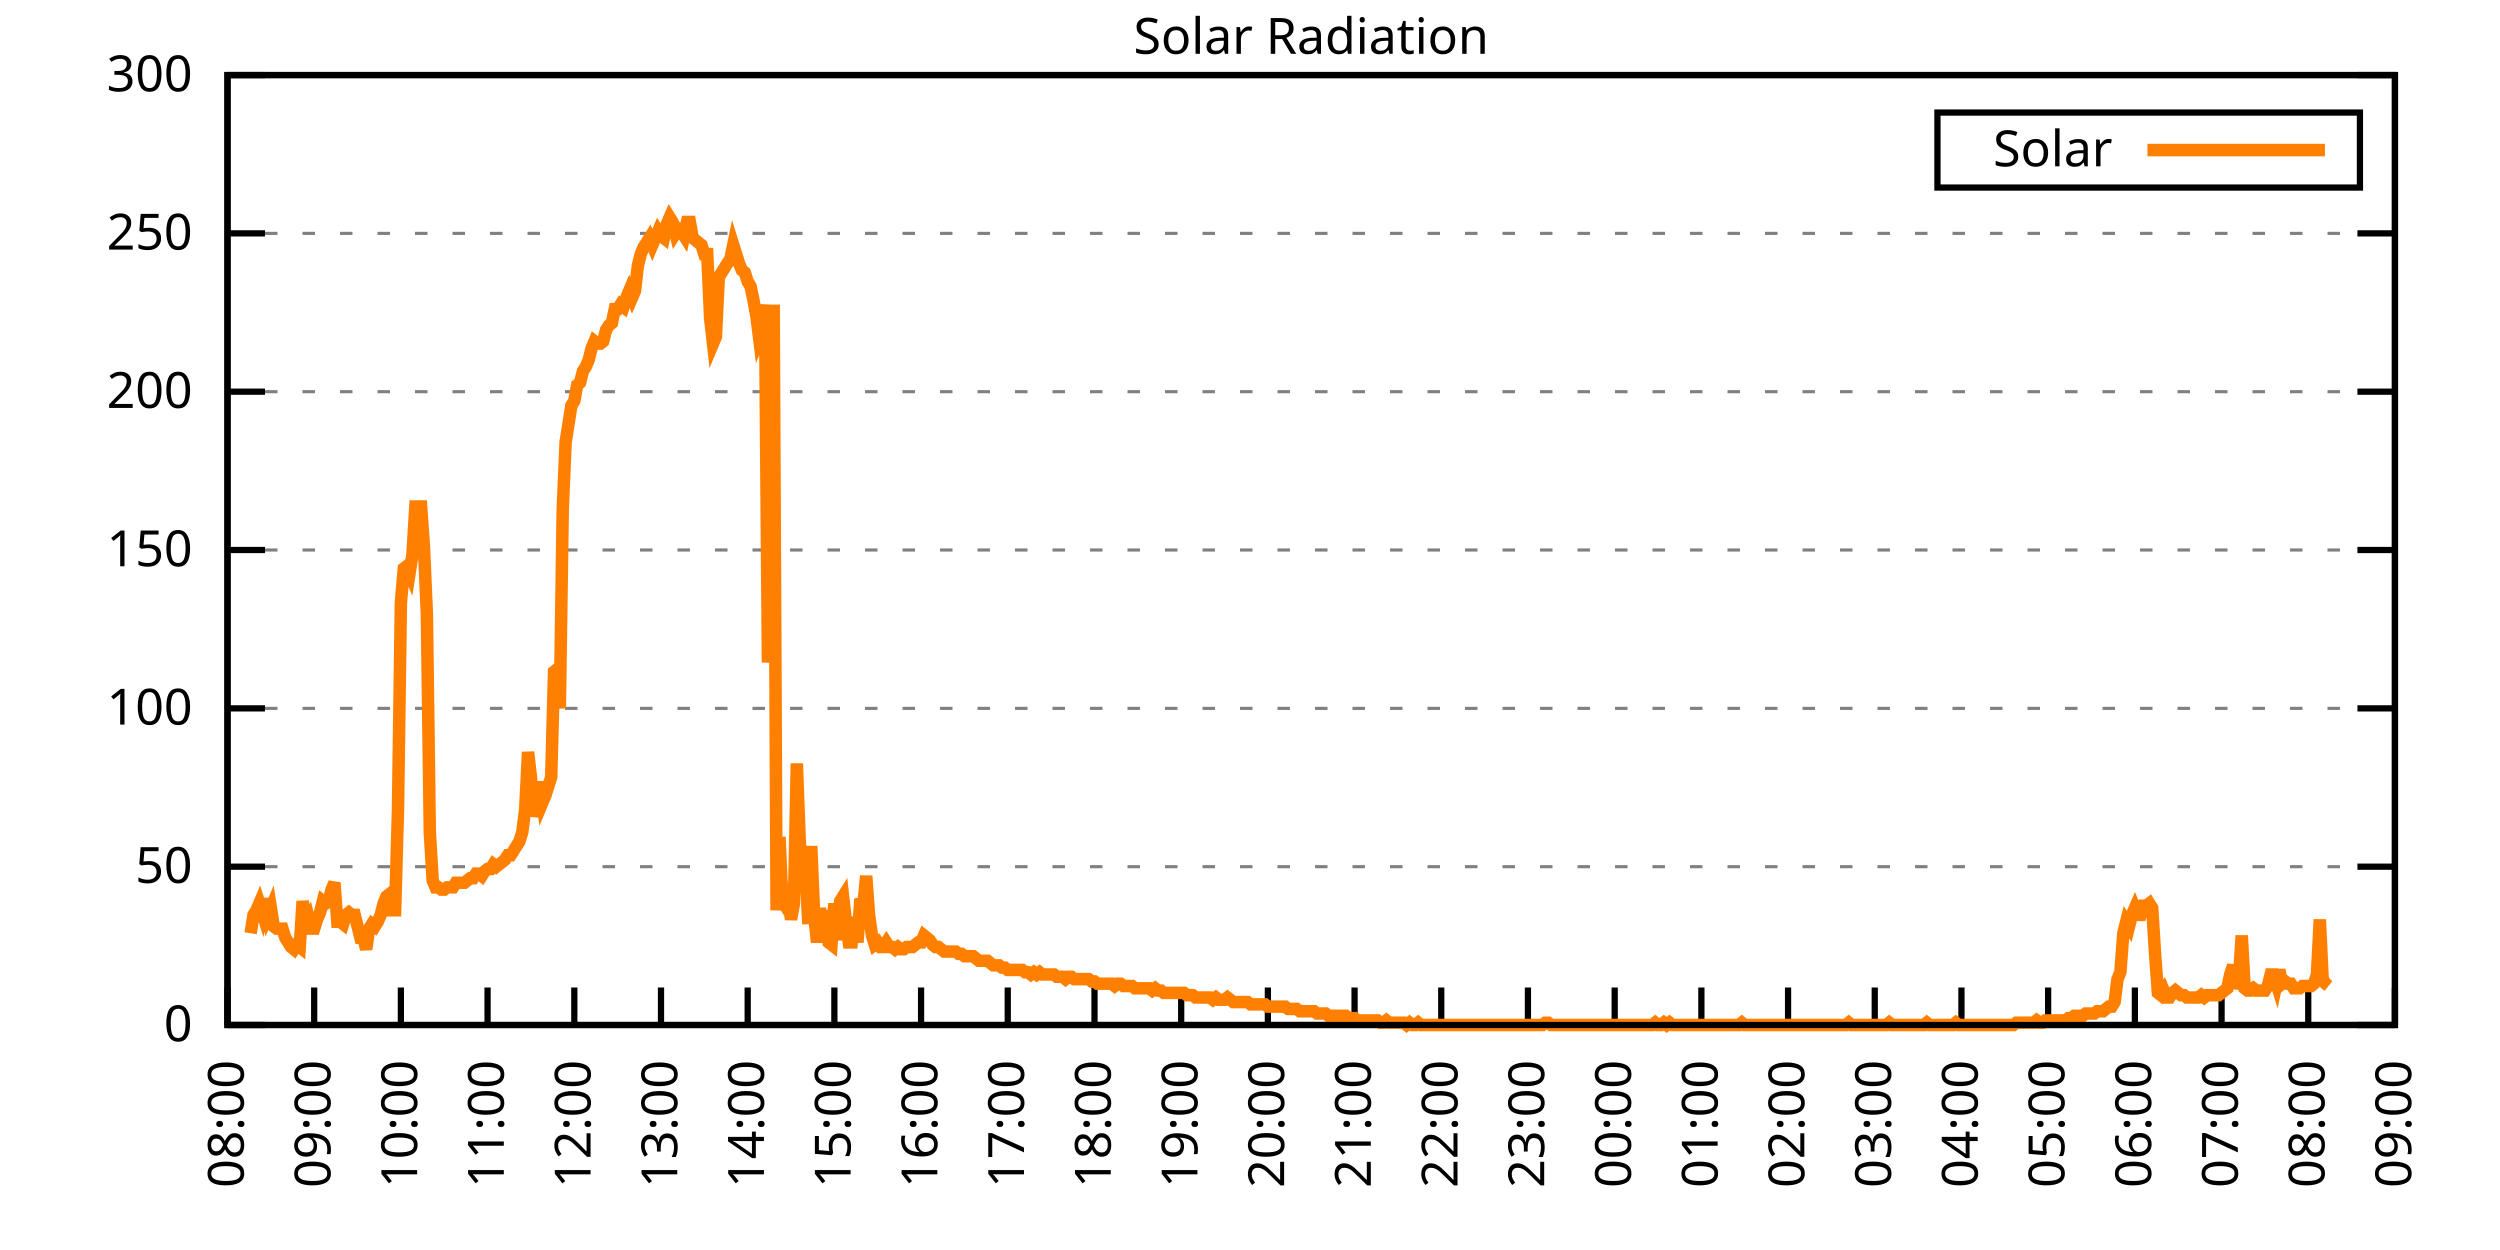
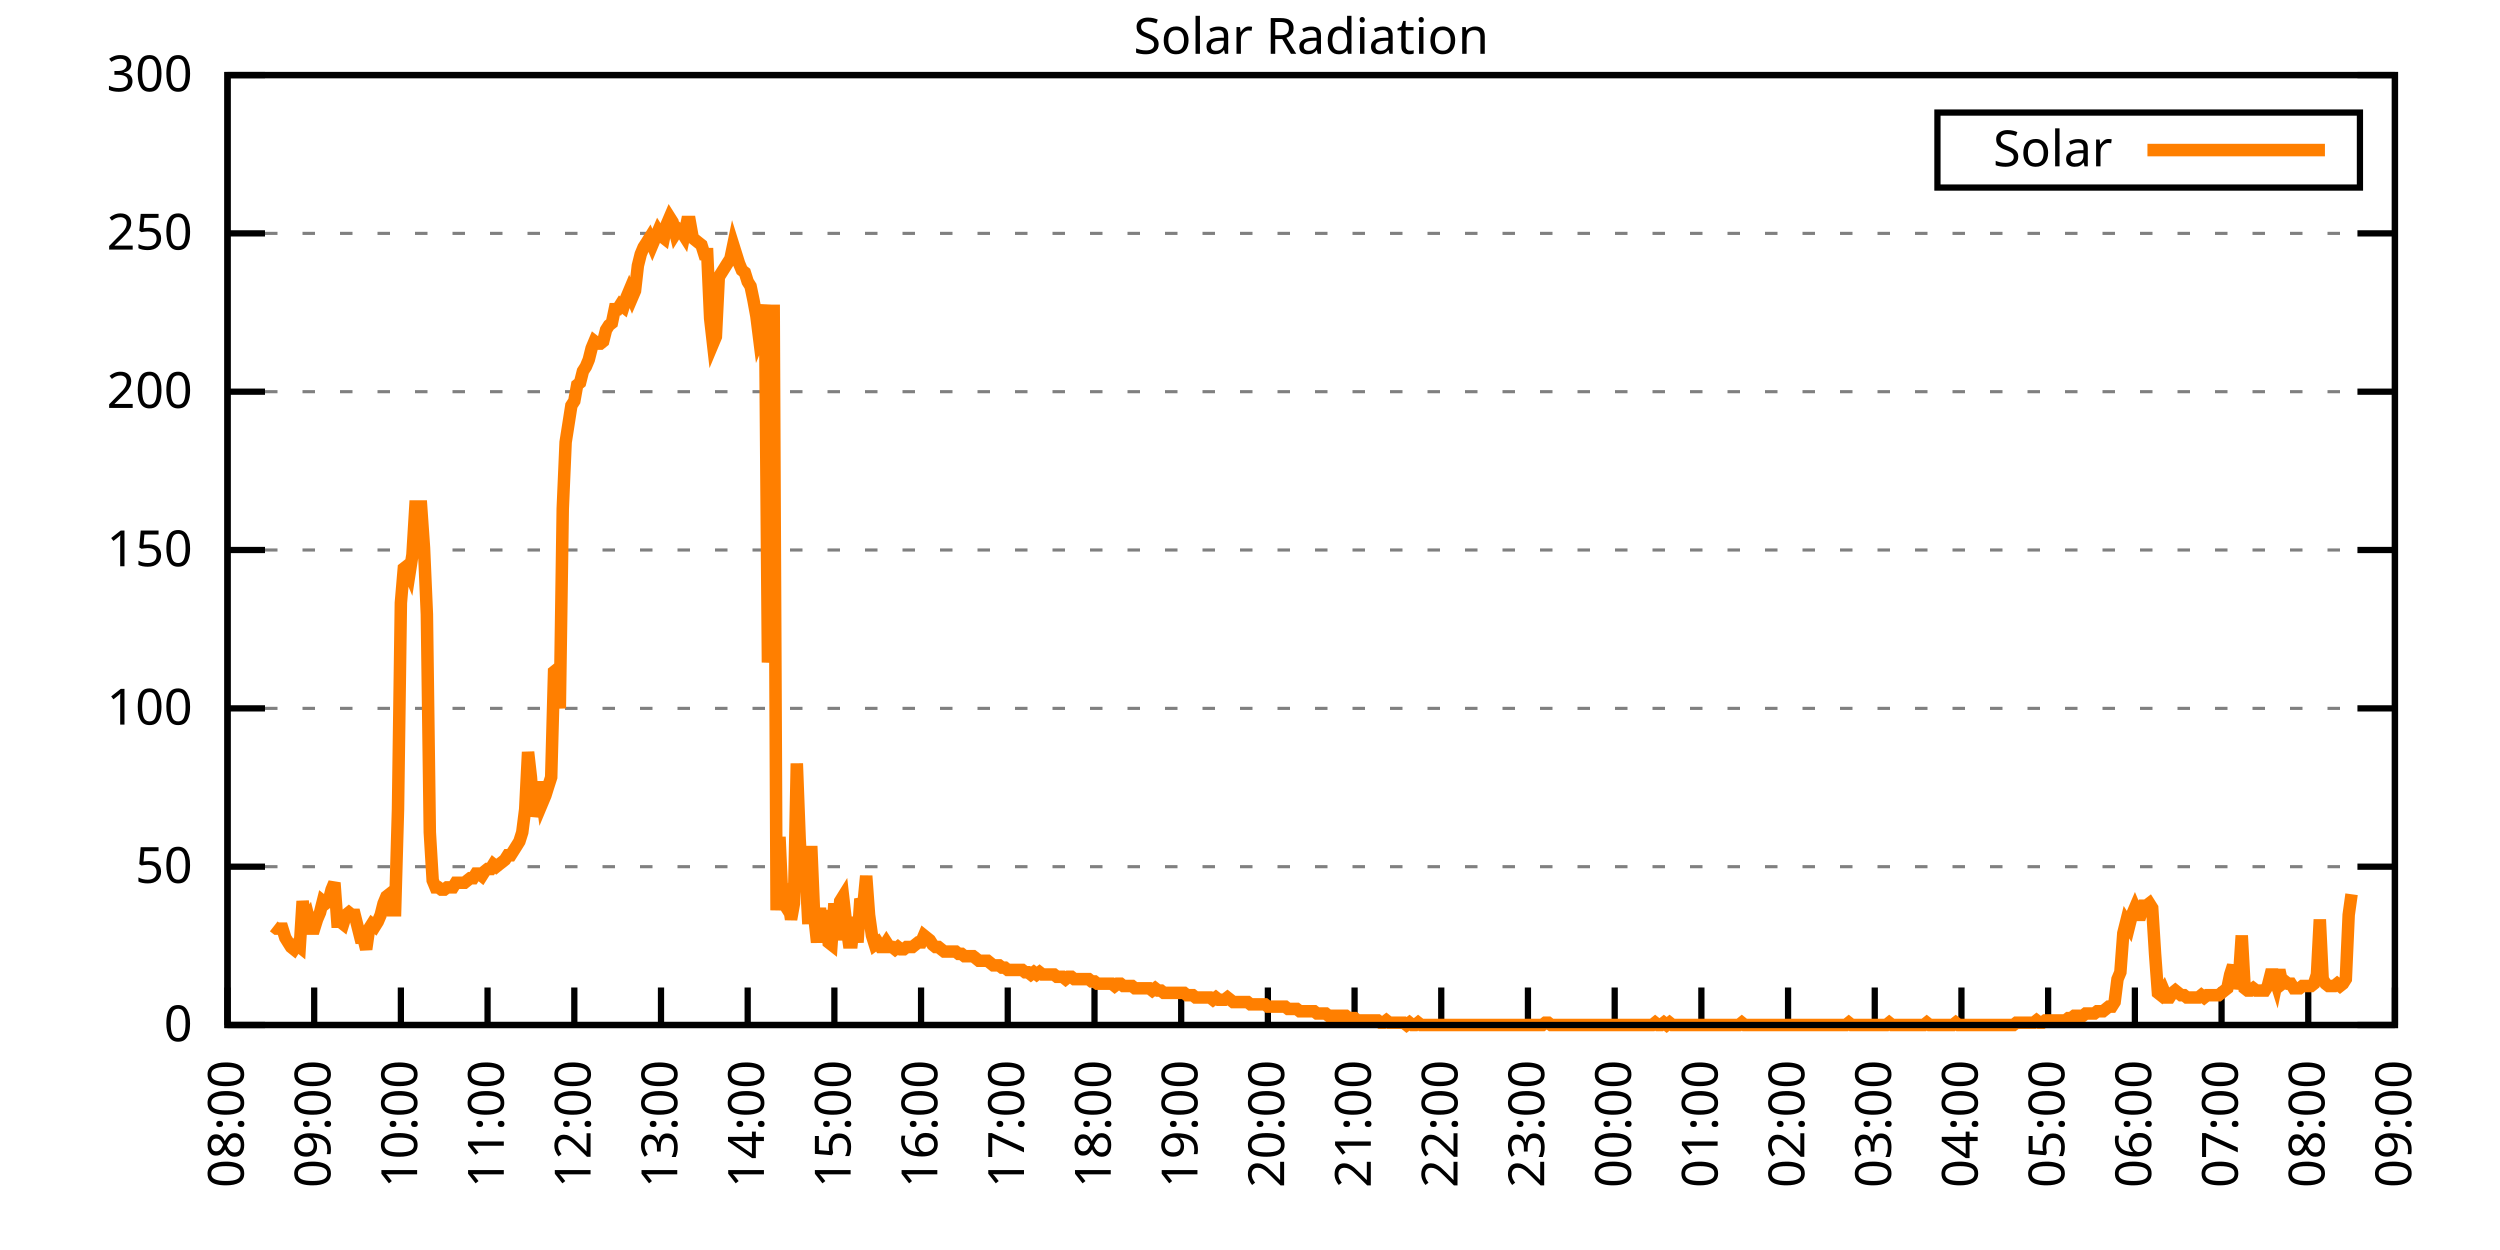
<svg xmlns="http://www.w3.org/2000/svg" xmlns:xlink="http://www.w3.org/1999/xlink" width="400" height="200" viewBox="0 0 400 200">
  <g id="gnuplot_canvas">
    <rect x="0" y="0" width="400" height="200" fill="none" />
    <defs>
      <circle id="gpDot" r="0.5" stroke-width="0.5" stroke="currentColor" />
      <path id="gpPt0" stroke-width="0.333" stroke="currentColor" d="M-1,0 h2 M0,-1 v2" />
      <path id="gpPt1" stroke-width="0.333" stroke="currentColor" d="M-1,-1 L1,1 M1,-1 L-1,1" />
      <path id="gpPt2" stroke-width="0.333" stroke="currentColor" d="M-1,0 L1,0 M0,-1 L0,1 M-1,-1 L1,1 M-1,1 L1,-1" />
      <rect id="gpPt3" stroke-width="0.333" stroke="currentColor" x="-1" y="-1" width="2" height="2" />
      <rect id="gpPt4" stroke-width="0.333" stroke="currentColor" fill="currentColor" x="-1" y="-1" width="2" height="2" />
      <circle id="gpPt5" stroke-width="0.333" stroke="currentColor" cx="0" cy="0" r="1" />
      <use xlink:href="#gpPt5" id="gpPt6" fill="currentColor" stroke="none" />
      <path id="gpPt7" stroke-width="0.333" stroke="currentColor" d="M0,-1.33 L-1.33,0.67 L1.33,0.67 z" />
      <use xlink:href="#gpPt7" id="gpPt8" fill="currentColor" stroke="none" />
      <use xlink:href="#gpPt7" id="gpPt9" stroke="currentColor" transform="rotate(180)" />
      <use xlink:href="#gpPt9" id="gpPt10" fill="currentColor" stroke="none" />
      <use xlink:href="#gpPt3" id="gpPt11" stroke="currentColor" transform="rotate(45)" />
      <use xlink:href="#gpPt11" id="gpPt12" fill="currentColor" stroke="none" />
      <path id="gpPt13" stroke-width="0.333" stroke="currentColor" d="M0,1.330 L1.265,0.411 L0.782,-1.067 L-0.782,-1.076 L-1.265,0.411 z" />
      <use xlink:href="#gpPt13" id="gpPt14" fill="currentColor" stroke="none" />
      <filter id="textbox" filterUnits="objectBoundingBox" x="0" y="0" height="1" width="1">
        <feFlood flood-color="white" flood-opacity="1" result="bgnd" />
        <feComposite in="SourceGraphic" in2="bgnd" operator="atop" />
      </filter>
      <filter id="greybox" filterUnits="objectBoundingBox" x="0" y="0" height="1" width="1">
        <feFlood flood-color="lightgrey" flood-opacity="1" result="grey" />
        <feComposite in="SourceGraphic" in2="grey" operator="atop" />
      </filter>
    </defs>
    <g fill="none" color="white" stroke="currentColor" stroke-width="1.00" stroke-linecap="butt" stroke-linejoin="miter">
</g>
    <g fill="none" color="black" stroke="currentColor" stroke-width="1.00" stroke-linecap="butt" stroke-linejoin="miter">
      <g stroke="none" shape-rendering="crispEdges">
        <polygon fill="rgb(255, 255, 255)" points="36.40,164.00 383.18,164.00 383.18,12.02 36.40,12.02 " />
      </g>
    </g>
    <g fill="none" color="black" stroke="currentColor" stroke-width="1.00" stroke-linecap="butt" stroke-linejoin="miter">
</g>
    <g fill="none" color="black" stroke="black" stroke-width="0.50" stroke-linecap="butt" stroke-linejoin="miter">
</g>
    <g fill="none" color="gray" stroke="currentColor" stroke-width="0.50" stroke-linecap="butt" stroke-linejoin="miter">
      <path stroke="gray" stroke-dasharray="2,4" class="gridline" d="M36.40,164.00 L383.19,164.00  " />
    </g>
    <g fill="none" color="gray" stroke="gray" stroke-width="1.00" stroke-linecap="butt" stroke-linejoin="miter">
</g>
    <g fill="none" color="black" stroke="currentColor" stroke-width="1.00" stroke-linecap="butt" stroke-linejoin="miter">
      <path stroke="black" d="M36.40,164.00 L42.40,164.00 M383.19,164.00 L377.19,164.00  " />
      <g transform="translate(30.80,166.60)" stroke="none" fill="black" font-family="Sans" font-size="8.00" text-anchor="end">
        <text>
          <tspan font-family="Sans"> 0</tspan>
        </text>
      </g>
    </g>
    <g fill="none" color="black" stroke="currentColor" stroke-width="1.00" stroke-linecap="butt" stroke-linejoin="miter">
</g>
    <g fill="none" color="black" stroke="black" stroke-width="0.50" stroke-linecap="butt" stroke-linejoin="miter">
</g>
    <g fill="none" color="gray" stroke="currentColor" stroke-width="0.50" stroke-linecap="butt" stroke-linejoin="miter">
      <path stroke="gray" stroke-dasharray="2,4" class="gridline" d="M36.40,138.67 L383.19,138.67  " />
    </g>
    <g fill="none" color="gray" stroke="gray" stroke-width="1.00" stroke-linecap="butt" stroke-linejoin="miter">
</g>
    <g fill="none" color="black" stroke="currentColor" stroke-width="1.00" stroke-linecap="butt" stroke-linejoin="miter">
      <path stroke="black" d="M36.40,138.67 L42.40,138.67 M383.19,138.67 L377.19,138.67  " />
      <g transform="translate(30.80,141.27)" stroke="none" fill="black" font-family="Sans" font-size="8.00" text-anchor="end">
        <text>
          <tspan font-family="Sans"> 50</tspan>
        </text>
      </g>
    </g>
    <g fill="none" color="black" stroke="currentColor" stroke-width="1.00" stroke-linecap="butt" stroke-linejoin="miter">
</g>
    <g fill="none" color="black" stroke="black" stroke-width="0.50" stroke-linecap="butt" stroke-linejoin="miter">
</g>
    <g fill="none" color="gray" stroke="currentColor" stroke-width="0.50" stroke-linecap="butt" stroke-linejoin="miter">
      <path stroke="gray" stroke-dasharray="2,4" class="gridline" d="M36.40,113.34 L383.19,113.34  " />
    </g>
    <g fill="none" color="gray" stroke="gray" stroke-width="1.00" stroke-linecap="butt" stroke-linejoin="miter">
</g>
    <g fill="none" color="black" stroke="currentColor" stroke-width="1.00" stroke-linecap="butt" stroke-linejoin="miter">
      <path stroke="black" d="M36.40,113.34 L42.40,113.34 M383.19,113.34 L377.19,113.34  " />
      <g transform="translate(30.80,115.94)" stroke="none" fill="black" font-family="Sans" font-size="8.00" text-anchor="end">
        <text>
          <tspan font-family="Sans"> 100</tspan>
        </text>
      </g>
    </g>
    <g fill="none" color="black" stroke="currentColor" stroke-width="1.00" stroke-linecap="butt" stroke-linejoin="miter">
</g>
    <g fill="none" color="black" stroke="black" stroke-width="0.50" stroke-linecap="butt" stroke-linejoin="miter">
</g>
    <g fill="none" color="gray" stroke="currentColor" stroke-width="0.50" stroke-linecap="butt" stroke-linejoin="miter">
      <path stroke="gray" stroke-dasharray="2,4" class="gridline" d="M36.40,88.00 L383.19,88.00  " />
    </g>
    <g fill="none" color="gray" stroke="gray" stroke-width="1.00" stroke-linecap="butt" stroke-linejoin="miter">
</g>
    <g fill="none" color="black" stroke="currentColor" stroke-width="1.00" stroke-linecap="butt" stroke-linejoin="miter">
      <path stroke="black" d="M36.40,88.00 L42.40,88.00 M383.19,88.00 L377.19,88.00  " />
      <g transform="translate(30.80,90.60)" stroke="none" fill="black" font-family="Sans" font-size="8.00" text-anchor="end">
        <text>
          <tspan font-family="Sans"> 150</tspan>
        </text>
      </g>
    </g>
    <g fill="none" color="black" stroke="currentColor" stroke-width="1.00" stroke-linecap="butt" stroke-linejoin="miter">
</g>
    <g fill="none" color="black" stroke="black" stroke-width="0.50" stroke-linecap="butt" stroke-linejoin="miter">
</g>
    <g fill="none" color="gray" stroke="currentColor" stroke-width="0.50" stroke-linecap="butt" stroke-linejoin="miter">
      <path stroke="gray" stroke-dasharray="2,4" class="gridline" d="M36.40,62.67 L383.19,62.67  " />
    </g>
    <g fill="none" color="gray" stroke="gray" stroke-width="1.00" stroke-linecap="butt" stroke-linejoin="miter">
</g>
    <g fill="none" color="black" stroke="currentColor" stroke-width="1.00" stroke-linecap="butt" stroke-linejoin="miter">
      <path stroke="black" d="M36.40,62.67 L42.40,62.67 M383.19,62.67 L377.19,62.67  " />
      <g transform="translate(30.80,65.27)" stroke="none" fill="black" font-family="Sans" font-size="8.00" text-anchor="end">
        <text>
          <tspan font-family="Sans"> 200</tspan>
        </text>
      </g>
    </g>
    <g fill="none" color="black" stroke="currentColor" stroke-width="1.00" stroke-linecap="butt" stroke-linejoin="miter">
</g>
    <g fill="none" color="black" stroke="black" stroke-width="0.50" stroke-linecap="butt" stroke-linejoin="miter">
</g>
    <g fill="none" color="gray" stroke="currentColor" stroke-width="0.50" stroke-linecap="butt" stroke-linejoin="miter">
      <path stroke="gray" stroke-dasharray="2,4" class="gridline" d="M36.40,37.34 L383.19,37.34  " />
    </g>
    <g fill="none" color="gray" stroke="gray" stroke-width="1.00" stroke-linecap="butt" stroke-linejoin="miter">
</g>
    <g fill="none" color="black" stroke="currentColor" stroke-width="1.00" stroke-linecap="butt" stroke-linejoin="miter">
      <path stroke="black" d="M36.40,37.34 L42.40,37.34 M383.19,37.34 L377.19,37.34  " />
      <g transform="translate(30.80,39.94)" stroke="none" fill="black" font-family="Sans" font-size="8.00" text-anchor="end">
        <text>
          <tspan font-family="Sans"> 250</tspan>
        </text>
      </g>
    </g>
    <g fill="none" color="black" stroke="currentColor" stroke-width="1.00" stroke-linecap="butt" stroke-linejoin="miter">
</g>
    <g fill="none" color="black" stroke="black" stroke-width="0.50" stroke-linecap="butt" stroke-linejoin="miter">
</g>
    <g fill="none" color="gray" stroke="currentColor" stroke-width="0.50" stroke-linecap="butt" stroke-linejoin="miter">
      <path stroke="gray" stroke-dasharray="2,4" class="gridline" d="M36.40,12.01 L383.19,12.01  " />
    </g>
    <g fill="none" color="gray" stroke="gray" stroke-width="1.00" stroke-linecap="butt" stroke-linejoin="miter">
</g>
    <g fill="none" color="black" stroke="currentColor" stroke-width="1.00" stroke-linecap="butt" stroke-linejoin="miter">
      <path stroke="black" d="M36.40,12.01 L42.40,12.01 M383.19,12.01 L377.19,12.01  " />
      <g transform="translate(30.80,14.61)" stroke="none" fill="black" font-family="Sans" font-size="8.00" text-anchor="end">
        <text>
          <tspan font-family="Sans"> 300</tspan>
        </text>
      </g>
    </g>
    <g fill="none" color="black" stroke="currentColor" stroke-width="1.00" stroke-linecap="butt" stroke-linejoin="miter">
      <path stroke="black" d="M36.40,164.00 L36.40,158.00  " />
      <g transform="translate(39.00,169.60) rotate(270.00)" stroke="none" fill="black" font-family="Sans" font-size="8.00" text-anchor="end">
        <text>
          <tspan font-family="Sans">08:00</tspan>
        </text>
      </g>
    </g>
    <g fill="none" color="black" stroke="currentColor" stroke-width="1.00" stroke-linecap="butt" stroke-linejoin="miter">
      <path stroke="black" d="M50.27,164.00 L50.27,158.00  " />
      <g transform="translate(52.87,169.60) rotate(270.00)" stroke="none" fill="black" font-family="Sans" font-size="8.00" text-anchor="end">
        <text>
          <tspan font-family="Sans">09:00</tspan>
        </text>
      </g>
    </g>
    <g fill="none" color="black" stroke="currentColor" stroke-width="1.00" stroke-linecap="butt" stroke-linejoin="miter">
      <path stroke="black" d="M64.14,164.00 L64.14,158.00  " />
      <g transform="translate(66.74,169.60) rotate(270.00)" stroke="none" fill="black" font-family="Sans" font-size="8.00" text-anchor="end">
        <text>
          <tspan font-family="Sans">10:00</tspan>
        </text>
      </g>
    </g>
    <g fill="none" color="black" stroke="currentColor" stroke-width="1.00" stroke-linecap="butt" stroke-linejoin="miter">
      <path stroke="black" d="M78.01,164.00 L78.01,158.00  " />
      <g transform="translate(80.61,169.60) rotate(270.00)" stroke="none" fill="black" font-family="Sans" font-size="8.00" text-anchor="end">
        <text>
          <tspan font-family="Sans">11:00</tspan>
        </text>
      </g>
    </g>
    <g fill="none" color="black" stroke="currentColor" stroke-width="1.00" stroke-linecap="butt" stroke-linejoin="miter">
      <path stroke="black" d="M91.89,164.00 L91.89,158.00  " />
      <g transform="translate(94.49,169.60) rotate(270.00)" stroke="none" fill="black" font-family="Sans" font-size="8.00" text-anchor="end">
        <text>
          <tspan font-family="Sans">12:00</tspan>
        </text>
      </g>
    </g>
    <g fill="none" color="black" stroke="currentColor" stroke-width="1.00" stroke-linecap="butt" stroke-linejoin="miter">
      <path stroke="black" d="M105.76,164.00 L105.76,158.00  " />
      <g transform="translate(108.36,169.60) rotate(270.00)" stroke="none" fill="black" font-family="Sans" font-size="8.00" text-anchor="end">
        <text>
          <tspan font-family="Sans">13:00</tspan>
        </text>
      </g>
    </g>
    <g fill="none" color="black" stroke="currentColor" stroke-width="1.00" stroke-linecap="butt" stroke-linejoin="miter">
      <path stroke="black" d="M119.63,164.00 L119.63,158.00  " />
      <g transform="translate(122.23,169.60) rotate(270.00)" stroke="none" fill="black" font-family="Sans" font-size="8.00" text-anchor="end">
        <text>
          <tspan font-family="Sans">14:00</tspan>
        </text>
      </g>
    </g>
    <g fill="none" color="black" stroke="currentColor" stroke-width="1.00" stroke-linecap="butt" stroke-linejoin="miter">
      <path stroke="black" d="M133.50,164.00 L133.50,158.00  " />
      <g transform="translate(136.10,169.60) rotate(270.00)" stroke="none" fill="black" font-family="Sans" font-size="8.00" text-anchor="end">
        <text>
          <tspan font-family="Sans">15:00</tspan>
        </text>
      </g>
    </g>
    <g fill="none" color="black" stroke="currentColor" stroke-width="1.00" stroke-linecap="butt" stroke-linejoin="miter">
      <path stroke="black" d="M147.37,164.00 L147.37,158.00  " />
      <g transform="translate(149.97,169.60) rotate(270.00)" stroke="none" fill="black" font-family="Sans" font-size="8.00" text-anchor="end">
        <text>
          <tspan font-family="Sans">16:00</tspan>
        </text>
      </g>
    </g>
    <g fill="none" color="black" stroke="currentColor" stroke-width="1.00" stroke-linecap="butt" stroke-linejoin="miter">
      <path stroke="black" d="M161.24,164.00 L161.24,158.00  " />
      <g transform="translate(163.84,169.60) rotate(270.00)" stroke="none" fill="black" font-family="Sans" font-size="8.00" text-anchor="end">
        <text>
          <tspan font-family="Sans">17:00</tspan>
        </text>
      </g>
    </g>
    <g fill="none" color="black" stroke="currentColor" stroke-width="1.00" stroke-linecap="butt" stroke-linejoin="miter">
      <path stroke="black" d="M175.12,164.00 L175.12,158.00  " />
      <g transform="translate(177.72,169.60) rotate(270.00)" stroke="none" fill="black" font-family="Sans" font-size="8.00" text-anchor="end">
        <text>
          <tspan font-family="Sans">18:00</tspan>
        </text>
      </g>
    </g>
    <g fill="none" color="black" stroke="currentColor" stroke-width="1.00" stroke-linecap="butt" stroke-linejoin="miter">
      <path stroke="black" d="M188.99,164.00 L188.99,158.00  " />
      <g transform="translate(191.59,169.60) rotate(270.00)" stroke="none" fill="black" font-family="Sans" font-size="8.00" text-anchor="end">
        <text>
          <tspan font-family="Sans">19:00</tspan>
        </text>
      </g>
    </g>
    <g fill="none" color="black" stroke="currentColor" stroke-width="1.00" stroke-linecap="butt" stroke-linejoin="miter">
      <path stroke="black" d="M202.86,164.00 L202.86,158.00  " />
      <g transform="translate(205.46,169.60) rotate(270.00)" stroke="none" fill="black" font-family="Sans" font-size="8.00" text-anchor="end">
        <text>
          <tspan font-family="Sans">20:00</tspan>
        </text>
      </g>
    </g>
    <g fill="none" color="black" stroke="currentColor" stroke-width="1.00" stroke-linecap="butt" stroke-linejoin="miter">
      <path stroke="black" d="M216.73,164.00 L216.73,158.00  " />
      <g transform="translate(219.33,169.60) rotate(270.00)" stroke="none" fill="black" font-family="Sans" font-size="8.00" text-anchor="end">
        <text>
          <tspan font-family="Sans">21:00</tspan>
        </text>
      </g>
    </g>
    <g fill="none" color="black" stroke="currentColor" stroke-width="1.00" stroke-linecap="butt" stroke-linejoin="miter">
      <path stroke="black" d="M230.60,164.00 L230.60,158.00  " />
      <g transform="translate(233.20,169.60) rotate(270.00)" stroke="none" fill="black" font-family="Sans" font-size="8.00" text-anchor="end">
        <text>
          <tspan font-family="Sans">22:00</tspan>
        </text>
      </g>
    </g>
    <g fill="none" color="black" stroke="currentColor" stroke-width="1.00" stroke-linecap="butt" stroke-linejoin="miter">
      <path stroke="black" d="M244.47,164.00 L244.47,158.00  " />
      <g transform="translate(247.07,169.60) rotate(270.00)" stroke="none" fill="black" font-family="Sans" font-size="8.00" text-anchor="end">
        <text>
          <tspan font-family="Sans">23:00</tspan>
        </text>
      </g>
    </g>
    <g fill="none" color="black" stroke="currentColor" stroke-width="1.00" stroke-linecap="butt" stroke-linejoin="miter">
      <path stroke="black" d="M258.35,164.00 L258.35,158.00  " />
      <g transform="translate(260.95,169.60) rotate(270.00)" stroke="none" fill="black" font-family="Sans" font-size="8.00" text-anchor="end">
        <text>
          <tspan font-family="Sans">00:00</tspan>
        </text>
      </g>
    </g>
    <g fill="none" color="black" stroke="currentColor" stroke-width="1.00" stroke-linecap="butt" stroke-linejoin="miter">
      <path stroke="black" d="M272.22,164.00 L272.22,158.00  " />
      <g transform="translate(274.82,169.60) rotate(270.00)" stroke="none" fill="black" font-family="Sans" font-size="8.00" text-anchor="end">
        <text>
          <tspan font-family="Sans">01:00</tspan>
        </text>
      </g>
    </g>
    <g fill="none" color="black" stroke="currentColor" stroke-width="1.00" stroke-linecap="butt" stroke-linejoin="miter">
      <path stroke="black" d="M286.09,164.00 L286.09,158.00  " />
      <g transform="translate(288.69,169.60) rotate(270.00)" stroke="none" fill="black" font-family="Sans" font-size="8.00" text-anchor="end">
        <text>
          <tspan font-family="Sans">02:00</tspan>
        </text>
      </g>
    </g>
    <g fill="none" color="black" stroke="currentColor" stroke-width="1.00" stroke-linecap="butt" stroke-linejoin="miter">
      <path stroke="black" d="M299.96,164.00 L299.96,158.00  " />
      <g transform="translate(302.56,169.60) rotate(270.00)" stroke="none" fill="black" font-family="Sans" font-size="8.00" text-anchor="end">
        <text>
          <tspan font-family="Sans">03:00</tspan>
        </text>
      </g>
    </g>
    <g fill="none" color="black" stroke="currentColor" stroke-width="1.00" stroke-linecap="butt" stroke-linejoin="miter">
      <path stroke="black" d="M313.83,164.00 L313.83,158.00  " />
      <g transform="translate(316.43,169.60) rotate(270.00)" stroke="none" fill="black" font-family="Sans" font-size="8.00" text-anchor="end">
        <text>
          <tspan font-family="Sans">04:00</tspan>
        </text>
      </g>
    </g>
    <g fill="none" color="black" stroke="currentColor" stroke-width="1.00" stroke-linecap="butt" stroke-linejoin="miter">
      <path stroke="black" d="M327.70,164.00 L327.70,158.00  " />
      <g transform="translate(330.30,169.60) rotate(270.00)" stroke="none" fill="black" font-family="Sans" font-size="8.00" text-anchor="end">
        <text>
          <tspan font-family="Sans">05:00</tspan>
        </text>
      </g>
    </g>
    <g fill="none" color="black" stroke="currentColor" stroke-width="1.00" stroke-linecap="butt" stroke-linejoin="miter">
      <path stroke="black" d="M341.58,164.00 L341.58,158.00  " />
      <g transform="translate(344.18,169.60) rotate(270.00)" stroke="none" fill="black" font-family="Sans" font-size="8.00" text-anchor="end">
        <text>
          <tspan font-family="Sans">06:00</tspan>
        </text>
      </g>
    </g>
    <g fill="none" color="black" stroke="currentColor" stroke-width="1.00" stroke-linecap="butt" stroke-linejoin="miter">
      <path stroke="black" d="M355.45,164.00 L355.45,158.00  " />
      <g transform="translate(358.05,169.60) rotate(270.00)" stroke="none" fill="black" font-family="Sans" font-size="8.00" text-anchor="end">
        <text>
          <tspan font-family="Sans">07:00</tspan>
        </text>
      </g>
    </g>
    <g fill="none" color="black" stroke="currentColor" stroke-width="1.00" stroke-linecap="butt" stroke-linejoin="miter">
      <path stroke="black" d="M369.32,164.00 L369.32,158.00  " />
      <g transform="translate(371.92,169.60) rotate(270.00)" stroke="none" fill="black" font-family="Sans" font-size="8.00" text-anchor="end">
        <text>
          <tspan font-family="Sans">08:00</tspan>
        </text>
      </g>
    </g>
    <g fill="none" color="black" stroke="currentColor" stroke-width="1.00" stroke-linecap="butt" stroke-linejoin="miter">
      <path stroke="black" d="M383.19,164.00 L383.19,158.00  " />
      <g transform="translate(385.79,169.60) rotate(270.00)" stroke="none" fill="black" font-family="Sans" font-size="8.00" text-anchor="end">
        <text>
          <tspan font-family="Sans">09:00</tspan>
        </text>
      </g>
    </g>
    <g fill="none" color="black" stroke="currentColor" stroke-width="1.00" stroke-linecap="butt" stroke-linejoin="miter">
</g>
    <g fill="none" color="black" stroke="currentColor" stroke-width="1.00" stroke-linecap="butt" stroke-linejoin="miter">
      <path stroke="black" d="M36.40,12.01 L36.40,164.00 L383.19,164.00 L383.19,12.01 L36.40,12.01 Z  " />
    </g>
    <g fill="none" color="black" stroke="currentColor" stroke-width="1.00" stroke-linecap="butt" stroke-linejoin="miter">
</g>
    <g fill="none" color="black" stroke="currentColor" stroke-width="1.00" stroke-linecap="butt" stroke-linejoin="miter">
      <path stroke="black" d="M309.99,30.01 L309.99,18.01 L377.59,18.01 L377.59,30.01 L309.99,30.01 Z  " />
    </g>
    <g id="Solar_Radiation_plot_1">
      <g fill="none" color="white" stroke="black" stroke-width="2.00" stroke-linecap="butt" stroke-linejoin="miter">
</g>
      <g fill="none" color="black" stroke="currentColor" stroke-width="2.00" stroke-linecap="butt" stroke-linejoin="miter">
        <g transform="translate(337.99,26.61)" stroke="none" fill="black" font-family="Sans" font-size="8.00" text-anchor="end">
          <text>
            <tspan font-family="Sans">Solar</tspan>
          </text>
        </g>
      </g>
      <g fill="none" color="black" stroke="currentColor" stroke-width="2.00" stroke-linecap="butt" stroke-linejoin="miter">
-         <path stroke="rgb(255, 127,   0)" d="M343.59,24.01 L371.99,24.01 M40.10,149.32 L40.56,146.38 L41.02,145.65 L41.49,144.55 L41.95,146.01 L42.41,143.81   L42.87,146.38 L43.34,145.28 L43.80,148.22 L44.26,148.58 L44.72,148.58 L45.19,148.58 L45.65,150.05 L46.11,150.79   L46.57,151.52 L47.03,151.89 L47.50,151.15 L47.96,151.52 L48.42,144.18 L48.88,147.48 L49.35,146.75 L49.81,148.58   L50.27,148.58 L50.73,147.11 L51.20,146.01 L51.66,144.18 L52.12,144.55 L52.58,144.18 L53.05,142.34 L53.51,141.24   L53.97,147.48 L54.43,147.48 L54.90,147.85 L55.36,146.38 L55.82,146.01 L56.28,146.38 L56.75,146.38 L57.21,148.22   L57.67,150.05 L58.13,150.05 L58.59,151.89 L59.06,148.58 L59.52,147.85 L59.98,148.22 L60.44,147.48 L60.91,146.38   L61.37,144.55 L61.83,143.44 L62.29,143.08 L62.76,145.65 L63.22,145.65 L63.68,129.49 L64.14,96.46 L64.61,90.95   L65.07,90.59 L65.53,91.69 L65.99,88.75 L66.46,81.04 L66.92,81.04 L67.38,81.04 L67.84,87.65 L68.30,98.29   L68.77,133.17 L69.23,140.87 L69.69,141.98 L70.15,141.98 L70.62,142.34 L71.08,142.34 L71.54,141.98 L72.00,141.98   L72.47,141.98 L72.93,141.24 L73.39,141.24 L73.85,141.24 L74.32,141.24 L74.78,140.87 L75.24,140.51 L75.70,140.51   L76.17,139.77 L76.63,139.77 L77.09,140.14 L77.55,139.41 L78.01,139.04 L78.48,139.04 L78.94,138.30 L79.40,138.67   L79.86,138.30 L80.33,137.94 L80.79,137.57 L81.25,136.84 L81.71,136.84 L82.18,136.10 L82.64,135.37 L83.10,134.63   L83.56,133.17 L84.03,129.49 L84.49,120.32 L84.95,124.36 L85.41,130.60 L85.88,128.76 L86.34,125.09 L86.80,128.39   L87.26,127.29 L87.72,125.82 L88.19,124.36 L88.65,107.47 L89.11,107.10 L89.57,113.34 L90.04,81.41 L90.50,70.76   L90.96,67.83 L91.42,64.89 L91.89,64.16 L92.35,61.59 L92.81,61.22 L93.27,59.38 L93.74,58.65 L94.20,57.55   L94.66,55.71 L95.12,54.61 L95.59,54.98 L96.05,54.98 L96.51,54.61 L96.97,52.78 L97.44,52.04 L97.90,51.68   L98.36,49.47 L98.82,49.47 L99.28,48.74 L99.75,49.11 L100.21,47.64 L100.67,46.54 L101.13,47.64 L101.60,46.54   L102.06,42.50 L102.52,40.66 L102.98,39.56 L103.45,38.83 L103.91,38.09 L104.37,39.19 L104.83,38.09 L105.30,36.99   L105.76,37.73 L106.22,38.09 L106.68,35.89 L107.15,34.79 L107.61,35.52 L108.07,37.36 L108.53,36.63 L108.99,36.99   L109.46,37.73 L109.92,35.52 L110.38,35.52 L110.84,38.09 L111.31,38.46 L111.77,38.83 L112.23,39.19 L112.69,40.66   L113.16,40.66 L113.62,50.94 L114.08,54.98 L114.54,53.88 L115.01,44.33 L115.47,43.60 L115.93,42.87 L116.39,42.13   L116.86,41.40 L117.32,39.19 L117.78,40.66 L118.24,42.13 L118.70,43.23 L119.17,43.60 L119.63,45.07 L120.09,45.80   L120.55,48.00 L121.02,50.57 L121.48,54.24 L121.94,53.14 L122.40,48.74 L122.87,106.00 L123.33,100.13 L123.79,48.74   L124.25,145.65 L124.72,133.90 L125.18,144.18 L125.64,144.91 L126.10,143.81 L126.57,147.11 L127.03,144.55 L127.49,122.15   L127.95,134.27 L128.41,142.71 L128.88,139.04 L129.34,147.85 L129.80,135.37 L130.26,146.38 L130.73,150.79 L131.19,145.28   L131.65,150.42 L132.11,145.65 L132.58,150.79 L133.04,151.15 L133.50,144.55 L133.96,150.42 L134.43,144.18 L134.89,143.44   L135.35,147.48 L135.81,150.79 L136.28,150.79 L136.74,146.75 L137.20,150.79 L137.66,143.81 L138.13,144.91 L138.59,140.14   L139.05,146.38 L139.51,149.68 L139.97,151.15 L140.44,150.79 L140.90,151.52 L141.36,151.52 L141.82,150.79 L142.29,151.52   L142.75,151.52 L143.21,151.89 L143.67,151.52 L144.14,151.89 L144.60,151.89 L145.06,151.52 L145.52,151.52 L145.99,151.52   L146.45,151.15 L146.91,150.79 L147.37,150.79 L147.84,149.68 L148.30,150.05 L148.76,150.42 L149.22,151.15 L149.68,151.52   L150.15,151.52 L150.61,151.89 L151.07,152.25 L151.53,152.25 L152.00,152.25 L152.46,152.25 L152.92,152.25 L153.38,152.62   L153.85,152.62 L154.31,152.99 L154.77,152.99 L155.23,152.99 L155.70,152.99 L156.16,153.35 L156.62,153.72 L157.08,153.72   L157.55,153.72 L158.01,153.72 L158.47,154.09 L158.93,154.46 L159.39,154.46 L159.86,154.46 L160.32,154.82 L160.78,154.82   L161.24,155.19 L161.71,155.19 L162.17,155.19 L162.63,155.19 L163.09,155.19 L163.56,155.19 L164.02,155.56 L164.48,155.56   L164.94,155.92 L165.41,155.56 L165.87,155.92 L166.33,155.56 L166.79,155.92 L167.26,155.92 L167.72,155.92 L168.18,155.92   L168.64,155.92 L169.10,156.29 L169.57,156.29 L170.03,156.29 L170.49,156.66 L170.95,156.29 L171.42,156.29 L171.88,156.66   L172.34,156.66 L172.80,156.66 L173.27,156.66 L173.73,156.66 L174.19,156.66 L174.65,157.03 L175.12,157.03 L175.58,157.39   L176.04,157.39 L176.50,157.39 L176.97,157.39 L177.43,157.39 L177.89,157.39 L178.35,157.76 L178.82,157.39 L179.28,157.39   L179.74,157.76 L180.20,157.76 L180.66,157.76 L181.13,157.76 L181.59,158.13 L182.05,158.13 L182.51,158.13 L182.98,158.13   L183.44,158.13 L183.90,158.13 L184.36,158.49 L184.83,158.13 L185.29,158.49 L185.75,158.49 L186.21,158.86 L186.68,158.86   L187.14,158.86 L187.60,158.86 L188.06,158.86 L188.53,158.86 L188.99,158.86 L189.45,158.86 L189.91,159.23 L190.37,159.23   L190.84,159.23 L191.30,159.60 L191.76,159.60 L192.22,159.60 L192.69,159.60 L193.15,159.60 L193.61,159.60 L194.07,159.96   L194.54,159.60 L195.00,159.96 L195.46,159.96 L195.92,159.96 L196.39,159.60 L196.85,159.96 L197.31,160.33 L197.77,160.33   L198.24,160.33 L198.70,160.33 L199.16,160.33 L199.62,160.33 L200.08,160.70 L200.55,160.70 L201.01,160.70 L201.47,160.70   L201.93,160.70 L202.40,160.70 L202.86,161.06 L203.32,161.06 L203.78,161.06 L204.25,161.06 L204.71,161.06 L205.17,161.06   L205.63,161.06 L206.10,161.43 L206.56,161.43 L207.02,161.43 L207.48,161.43 L207.95,161.80 L208.41,161.80 L208.87,161.80   L209.33,161.80 L209.80,161.80 L210.26,161.80 L210.72,162.16 L211.18,162.16 L211.64,162.16 L212.11,162.16 L212.57,162.53   L213.03,162.53 L213.49,162.53 L213.96,162.53 L214.42,162.53 L214.88,162.53 L215.34,162.53 L215.81,162.90 L216.27,162.90   L216.73,162.90 L217.19,163.27 L217.66,163.27 L218.12,163.27 L218.58,163.27 L219.04,163.27 L219.51,163.27 L219.97,163.27   L220.43,163.27 L220.89,163.63 L221.35,163.63 L221.82,163.27 L222.28,163.63 L222.74,163.63 L223.20,163.63 L223.67,163.63   L224.13,163.63 L224.59,163.63 L225.05,164.00 L225.52,163.63 L225.98,164.00 L226.44,164.00 L226.90,163.63 L227.37,164.00   L227.83,164.00 L228.29,164.00 L228.75,164.00 L229.22,164.00 L229.68,164.00 L230.14,164.00 L230.60,164.00 L231.06,164.00   L231.53,164.00 L231.99,164.00 L232.45,164.00 L232.91,164.00 L233.38,164.00 L233.84,164.00 L234.30,164.00 L234.76,164.00   L235.23,164.00 L235.69,164.00 L236.15,164.00 L236.61,164.00 L237.08,164.00 L237.54,164.00 L238.00,164.00 L238.46,164.00   L238.93,164.00 L239.39,164.00 L239.85,164.00 L240.31,164.00 L240.77,164.00 L241.24,164.00 L241.70,164.00 L242.16,164.00   L242.62,164.00 L243.09,164.00 L243.55,164.00 L244.01,164.00 L244.47,164.00 L244.94,164.00 L245.40,164.00 L245.86,164.00   L246.32,164.00 L246.79,164.00 L247.25,163.63 L247.71,163.63 L248.17,164.00 L248.64,164.00 L249.10,164.00 L249.56,164.00   L250.02,164.00 L250.49,164.00 L250.95,164.00 L251.41,164.00 L251.87,164.00 L252.33,164.00 L252.80,164.00 L253.26,164.00   L253.72,164.00 L254.18,164.00 L254.65,164.00 L255.11,164.00 L255.57,164.00 L256.03,164.00 L256.50,164.00 L256.96,164.00   L257.42,164.00 L257.88,164.00 L258.35,164.00 L258.81,164.00 L259.27,164.00 L259.73,164.00 L260.20,164.00 L260.66,164.00   L261.12,164.00 L261.58,164.00 L262.04,164.00 L262.51,164.00 L262.97,164.00 L263.43,164.00 L263.89,164.00 L264.36,164.00   L264.82,163.63 L265.28,164.00 L265.74,164.00 L266.21,163.63 L266.67,164.00 L267.13,163.63 L267.59,164.00 L268.06,164.00   L268.52,164.00 L268.98,164.00 L269.44,164.00 L269.91,164.00 L270.37,164.00 L270.83,164.00 L271.29,164.00 L271.75,164.00   L272.22,164.00 L272.68,164.00 L273.14,164.00 L273.60,164.00 L274.07,164.00 L274.53,164.00 L274.99,164.00 L275.45,164.00   L275.92,164.00 L276.38,164.00 L276.84,164.00 L277.30,164.00 L277.77,164.00 L278.23,164.00 L278.69,163.63 L279.15,164.00   L279.62,164.00 L280.08,164.00 L280.54,164.00 L281.00,164.00 L281.46,164.00 L281.93,164.00 L282.39,164.00 L282.85,164.00   L283.31,164.00 L283.78,164.00 L284.24,164.00 L284.70,164.00 L285.16,164.00 L285.63,164.00 L286.09,164.00 L286.55,164.00   L287.01,164.00 L287.48,164.00 L287.94,164.00 L288.40,164.00 L288.86,164.00 L289.33,164.00 L289.79,164.00 L290.25,164.00   L290.71,164.00 L291.18,164.00 L291.64,164.00 L292.10,164.00 L292.56,164.00 L293.02,164.00 L293.49,164.00 L293.95,164.00   L294.41,164.00 L294.87,164.00 L295.34,164.00 L295.80,163.63 L296.26,164.00 L296.72,164.00 L297.19,164.00 L297.65,164.00   L298.11,164.00 L298.57,164.00 L299.04,164.00 L299.50,164.00 L299.96,164.00 L300.42,164.00 L300.89,164.00 L301.35,164.00   L301.81,164.00 L302.27,163.63 L302.73,164.00 L303.20,164.00 L303.66,164.00 L304.12,164.00 L304.58,164.00 L305.05,164.00   L305.51,164.00 L305.97,164.00 L306.43,164.00 L306.90,164.00 L307.36,164.00 L307.82,164.00 L308.28,163.63 L308.75,164.00   L309.21,164.00 L309.67,164.00 L310.13,164.00 L310.60,164.00 L311.06,164.00 L311.52,164.00 L311.98,164.00 L312.44,164.00   L312.91,163.63 L313.37,164.00 L313.83,164.00 L314.29,164.00 L314.76,164.00 L315.22,164.00 L315.68,164.00 L316.14,164.00   L316.61,164.00 L317.07,164.00 L317.53,164.00 L317.99,164.00 L318.46,164.00 L318.92,164.00 L319.38,164.00 L319.84,164.00   L320.31,164.00 L320.77,164.00 L321.23,164.00 L321.69,164.00 L322.15,164.00 L322.62,163.63 L323.08,163.63 L323.54,163.63   L324.00,163.63 L324.47,163.63 L324.93,163.63 L325.39,163.63 L325.85,163.27 L326.32,163.63 L326.78,163.63 L327.24,163.27   L327.70,163.27 L328.17,163.27 L328.63,163.27 L329.09,163.27 L329.55,163.27 L330.02,163.27 L330.48,163.27 L330.94,162.90   L331.40,162.90 L331.87,162.53 L332.33,162.53 L332.79,162.53 L333.25,162.53 L333.71,162.16 L334.18,162.16 L334.64,162.16   L335.10,162.16 L335.56,161.80 L336.03,161.80 L336.49,161.80 L336.95,161.43 L337.41,161.06 L337.88,161.06 L338.34,160.33   L338.80,156.66 L339.26,155.56 L339.73,149.32 L340.19,147.48 L340.65,148.22 L341.11,146.38 L341.58,145.28 L342.04,146.38   L342.50,146.38 L342.96,144.91 L343.42,144.91 L343.89,144.55 L344.35,145.28 L344.81,152.62 L345.27,158.86 L345.74,159.23   L346.20,158.49 L346.66,159.60 L347.12,159.60 L347.59,158.86 L348.05,158.49 L348.51,158.86 L348.97,159.23 L349.44,159.23   L349.90,159.60 L350.36,159.60 L350.82,159.60 L351.29,159.60 L351.75,159.60 L352.21,159.23 L352.67,159.60 L353.13,159.23   L353.60,159.23 L354.06,159.23 L354.52,159.23 L354.98,159.23 L355.45,158.86 L355.91,158.49 L356.37,158.13 L356.83,155.92   L357.30,154.46 L357.76,158.13 L358.22,156.66 L358.68,149.68 L359.15,158.13 L359.61,158.49 L360.07,158.49 L360.53,158.13   L361.00,158.49 L361.46,158.49 L361.92,158.49 L362.38,158.49 L362.84,157.76 L363.31,155.92 L363.77,155.92 L364.23,157.39   L364.69,155.19 L365.16,157.39 L365.62,157.03 L366.08,157.39 L366.54,157.39 L367.01,158.13 L367.47,158.13 L367.93,158.13   L368.39,157.76 L368.86,157.76 L369.32,157.76 L369.78,157.76 L370.24,157.39 L370.71,155.92 L371.17,147.11 L371.63,156.66   L372.09,157.39 L372.56,157.76  " />
+         <path stroke="rgb(255, 127,   0)" d="M343.59,24.01 L371.99,24.01 M43.80,148.22 L44.26,148.58 L44.72,148.58 L45.19,148.58 L45.65,150.05 L46.11,150.79   L46.57,151.52 L47.03,151.89 L47.50,151.15 L47.96,151.52 L48.42,144.18 L48.88,147.48 L49.35,146.75 L49.81,148.58   L50.27,148.58 L50.73,147.11 L51.20,146.01 L51.66,144.18 L52.12,144.55 L52.58,144.18 L53.05,142.34 L53.51,141.24   L53.97,147.48 L54.43,147.48 L54.90,147.85 L55.36,146.38 L55.82,146.01 L56.28,146.38 L56.75,146.38 L57.21,148.22   L57.67,150.05 L58.13,150.05 L58.59,151.89 L59.06,148.58 L59.52,147.85 L59.98,148.22 L60.44,147.48 L60.91,146.38   L61.37,144.55 L61.83,143.44 L62.29,143.08 L62.76,145.65 L63.22,145.65 L63.68,129.49 L64.14,96.46 L64.61,90.95   L65.07,90.59 L65.53,91.69 L65.99,88.75 L66.46,81.04 L66.92,81.04 L67.38,81.04 L67.84,87.65 L68.30,98.29   L68.77,133.17 L69.23,140.87 L69.69,141.98 L70.15,141.98 L70.62,142.34 L71.08,142.34 L71.54,141.98 L72.00,141.98   L72.47,141.98 L72.93,141.24 L73.39,141.24 L73.85,141.24 L74.32,141.24 L74.78,140.87 L75.24,140.51 L75.70,140.51   L76.17,139.77 L76.63,139.77 L77.09,140.14 L77.55,139.41 L78.01,139.04 L78.48,139.04 L78.94,138.30 L79.40,138.67   L79.86,138.30 L80.33,137.94 L80.79,137.57 L81.25,136.84 L81.71,136.84 L82.18,136.10 L82.64,135.37 L83.10,134.63   L83.56,133.17 L84.03,129.49 L84.49,120.32 L84.95,124.36 L85.41,130.60 L85.88,128.76 L86.34,125.09 L86.80,128.39   L87.26,127.29 L87.72,125.82 L88.19,124.36 L88.65,107.47 L89.11,107.10 L89.57,113.34 L90.04,81.41 L90.50,70.76   L90.96,67.83 L91.42,64.89 L91.89,64.16 L92.35,61.59 L92.81,61.22 L93.27,59.38 L93.74,58.65 L94.20,57.55   L94.66,55.71 L95.12,54.61 L95.59,54.98 L96.05,54.98 L96.51,54.61 L96.97,52.78 L97.44,52.04 L97.90,51.68   L98.36,49.47 L98.82,49.47 L99.28,48.74 L99.75,49.11 L100.21,47.64 L100.67,46.54 L101.13,47.64 L101.60,46.54   L102.06,42.50 L102.52,40.66 L102.98,39.56 L103.45,38.83 L103.91,38.09 L104.37,39.19 L104.83,38.09 L105.30,36.99   L105.76,37.73 L106.22,38.09 L106.68,35.89 L107.15,34.79 L107.61,35.52 L108.07,37.36 L108.53,36.63 L108.99,36.99   L109.46,37.73 L109.92,35.52 L110.38,35.52 L110.84,38.09 L111.31,38.46 L111.77,38.83 L112.23,39.19 L112.69,40.66   L113.16,40.66 L113.62,50.94 L114.08,54.98 L114.54,53.88 L115.01,44.33 L115.47,43.60 L115.93,42.87 L116.39,42.13   L116.86,41.40 L117.32,39.19 L117.78,40.66 L118.24,42.13 L118.70,43.23 L119.17,43.60 L119.63,45.07 L120.09,45.80   L120.55,48.00 L121.02,50.57 L121.48,54.24 L121.94,53.14 L122.40,48.74 L122.87,106.00 L123.33,100.13 L123.79,48.74   L124.25,145.65 L124.72,133.90 L125.18,144.18 L125.64,144.91 L126.10,143.81 L126.57,147.11 L127.03,144.55 L127.49,122.15   L127.95,134.27 L128.41,142.71 L128.88,139.04 L129.34,147.85 L129.80,135.37 L130.26,146.38 L130.73,150.79 L131.19,145.28   L131.65,150.42 L132.11,145.65 L132.58,150.79 L133.04,151.15 L133.50,144.55 L133.96,150.42 L134.43,144.18 L134.89,143.44   L135.35,147.48 L135.81,150.79 L136.28,150.79 L136.74,146.75 L137.20,150.79 L137.66,143.81 L138.13,144.91 L138.59,140.14   L139.05,146.38 L139.51,149.68 L139.97,151.15 L140.44,150.79 L140.90,151.52 L141.36,151.52 L141.82,150.79 L142.29,151.52   L142.75,151.52 L143.21,151.89 L143.67,151.52 L144.14,151.89 L144.60,151.89 L145.06,151.52 L145.52,151.52 L145.99,151.52   L146.45,151.15 L146.91,150.79 L147.37,150.79 L147.84,149.68 L148.30,150.05 L148.76,150.42 L149.22,151.15 L149.68,151.52   L150.15,151.52 L150.61,151.89 L151.07,152.25 L151.53,152.25 L152.00,152.25 L152.46,152.25 L152.92,152.25 L153.38,152.62   L153.85,152.62 L154.31,152.99 L154.77,152.99 L155.23,152.99 L155.70,152.99 L156.16,153.35 L156.62,153.72 L157.08,153.72   L157.55,153.72 L158.01,153.72 L158.47,154.09 L158.93,154.46 L159.39,154.46 L159.86,154.46 L160.32,154.82 L160.78,154.82   L161.24,155.19 L161.71,155.19 L162.17,155.19 L162.63,155.19 L163.09,155.19 L163.56,155.19 L164.02,155.56 L164.48,155.56   L164.94,155.92 L165.41,155.56 L165.87,155.92 L166.33,155.56 L166.79,155.92 L167.26,155.92 L167.72,155.92 L168.18,155.92   L168.64,155.92 L169.10,156.29 L169.57,156.29 L170.03,156.29 L170.49,156.66 L170.95,156.29 L171.42,156.29 L171.88,156.66   L172.34,156.66 L172.80,156.66 L173.27,156.66 L173.73,156.66 L174.19,156.66 L174.65,157.03 L175.12,157.03 L175.58,157.39   L176.04,157.39 L176.50,157.39 L176.97,157.39 L177.43,157.39 L177.89,157.39 L178.35,157.76 L178.82,157.39 L179.28,157.39   L179.74,157.76 L180.20,157.76 L180.66,157.76 L181.13,157.76 L181.59,158.13 L182.05,158.13 L182.51,158.13 L182.98,158.13   L183.44,158.13 L183.90,158.13 L184.36,158.49 L184.83,158.13 L185.29,158.49 L185.75,158.49 L186.21,158.86 L186.68,158.86   L187.14,158.86 L187.60,158.86 L188.06,158.86 L188.53,158.86 L188.99,158.86 L189.45,158.86 L189.91,159.23 L190.37,159.23   L190.84,159.23 L191.30,159.60 L191.76,159.60 L192.22,159.60 L192.69,159.60 L193.15,159.60 L193.61,159.60 L194.07,159.96   L194.54,159.60 L195.00,159.96 L195.46,159.96 L195.92,159.96 L196.39,159.60 L196.85,159.96 L197.31,160.33 L197.77,160.33   L198.24,160.33 L198.70,160.33 L199.16,160.33 L199.62,160.33 L200.08,160.70 L200.55,160.70 L201.01,160.70 L201.47,160.70   L201.93,160.70 L202.40,160.70 L202.86,161.06 L203.32,161.06 L203.78,161.06 L204.25,161.06 L204.71,161.06 L205.17,161.06   L205.63,161.06 L206.10,161.43 L206.56,161.43 L207.02,161.43 L207.48,161.43 L207.95,161.80 L208.41,161.80 L208.87,161.80   L209.33,161.80 L209.80,161.80 L210.26,161.80 L210.72,162.16 L211.18,162.16 L211.64,162.16 L212.11,162.16 L212.57,162.53   L213.03,162.53 L213.49,162.53 L213.96,162.53 L214.42,162.53 L214.88,162.53 L215.34,162.53 L215.81,162.90 L216.27,162.90   L216.73,162.90 L217.19,163.27 L217.66,163.27 L218.12,163.27 L218.58,163.27 L219.04,163.27 L219.51,163.27 L219.97,163.27   L220.43,163.27 L220.89,163.63 L221.35,163.63 L221.82,163.27 L222.28,163.63 L222.74,163.63 L223.20,163.63 L223.67,163.63   L224.13,163.63 L224.59,163.63 L225.05,164.00 L225.52,163.63 L225.98,164.00 L226.44,164.00 L226.90,163.63 L227.37,164.00   L227.83,164.00 L228.29,164.00 L228.75,164.00 L229.22,164.00 L229.68,164.00 L230.14,164.00 L230.60,164.00 L231.06,164.00   L231.53,164.00 L231.99,164.00 L232.45,164.00 L232.91,164.00 L233.38,164.00 L233.84,164.00 L234.30,164.00 L234.76,164.00   L235.23,164.00 L235.69,164.00 L236.15,164.00 L236.61,164.00 L237.08,164.00 L237.54,164.00 L238.00,164.00 L238.46,164.00   L238.93,164.00 L239.39,164.00 L239.85,164.00 L240.31,164.00 L240.77,164.00 L241.24,164.00 L241.70,164.00 L242.16,164.00   L242.62,164.00 L243.09,164.00 L243.55,164.00 L244.01,164.00 L244.47,164.00 L244.94,164.00 L245.40,164.00 L245.86,164.00   L246.32,164.00 L246.79,164.00 L247.25,163.63 L247.71,163.63 L248.17,164.00 L248.64,164.00 L249.10,164.00 L249.56,164.00   L250.02,164.00 L250.49,164.00 L250.95,164.00 L251.41,164.00 L251.87,164.00 L252.33,164.00 L252.80,164.00 L253.26,164.00   L253.72,164.00 L254.18,164.00 L254.65,164.00 L255.11,164.00 L255.57,164.00 L256.03,164.00 L256.50,164.00 L256.96,164.00   L257.42,164.00 L257.88,164.00 L258.35,164.00 L258.81,164.00 L259.27,164.00 L259.73,164.00 L260.20,164.00 L260.66,164.00   L261.12,164.00 L261.58,164.00 L262.04,164.00 L262.51,164.00 L262.97,164.00 L263.43,164.00 L263.89,164.00 L264.36,164.00   L264.82,163.63 L265.28,164.00 L265.74,164.00 L266.21,163.63 L266.67,164.00 L267.13,163.63 L267.59,164.00 L268.06,164.00   L268.52,164.00 L268.98,164.00 L269.44,164.00 L269.91,164.00 L270.37,164.00 L270.83,164.00 L271.29,164.00 L271.75,164.00   L272.22,164.00 L272.68,164.00 L273.14,164.00 L273.60,164.00 L274.07,164.00 L274.53,164.00 L274.99,164.00 L275.45,164.00   L275.92,164.00 L276.38,164.00 L276.84,164.00 L277.30,164.00 L277.77,164.00 L278.23,164.00 L278.69,163.63 L279.15,164.00   L279.62,164.00 L280.08,164.00 L280.54,164.00 L281.00,164.00 L281.46,164.00 L281.93,164.00 L282.39,164.00 L282.85,164.00   L283.31,164.00 L283.78,164.00 L284.24,164.00 L284.70,164.00 L285.16,164.00 L285.63,164.00 L286.09,164.00 L286.55,164.00   L287.01,164.00 L287.48,164.00 L287.94,164.00 L288.40,164.00 L288.86,164.00 L289.33,164.00 L289.79,164.00 L290.25,164.00   L290.71,164.00 L291.18,164.00 L291.64,164.00 L292.10,164.00 L292.56,164.00 L293.02,164.00 L293.49,164.00 L293.95,164.00   L294.41,164.00 L294.87,164.00 L295.34,164.00 L295.80,163.63 L296.26,164.00 L296.72,164.00 L297.19,164.00 L297.65,164.00   L298.11,164.00 L298.57,164.00 L299.04,164.00 L299.50,164.00 L299.96,164.00 L300.42,164.00 L300.89,164.00 L301.35,164.00   L301.81,164.00 L302.27,163.63 L302.73,164.00 L303.20,164.00 L303.66,164.00 L304.12,164.00 L304.58,164.00 L305.05,164.00   L305.51,164.00 L305.97,164.00 L306.43,164.00 L306.90,164.00 L307.36,164.00 L307.82,164.00 L308.28,163.63 L308.75,164.00   L309.21,164.00 L309.67,164.00 L310.13,164.00 L310.60,164.00 L311.06,164.00 L311.52,164.00 L311.98,164.00 L312.44,164.00   L312.91,163.63 L313.37,164.00 L313.83,164.00 L314.29,164.00 L314.76,164.00 L315.22,164.00 L315.68,164.00 L316.14,164.00   L316.61,164.00 L317.07,164.00 L317.53,164.00 L317.99,164.00 L318.46,164.00 L318.92,164.00 L319.38,164.00 L319.84,164.00   L320.31,164.00 L320.77,164.00 L321.23,164.00 L321.69,164.00 L322.15,164.00 L322.62,163.63 L323.08,163.63 L323.54,163.63   L324.00,163.63 L324.47,163.63 L324.93,163.63 L325.39,163.63 L325.85,163.27 L326.32,163.63 L326.78,163.63 L327.24,163.27   L327.70,163.27 L328.17,163.27 L328.63,163.27 L329.09,163.27 L329.55,163.27 L330.02,163.27 L330.48,163.27 L330.94,162.90   L331.40,162.90 L331.87,162.53 L332.33,162.53 L332.79,162.53 L333.25,162.53 L333.71,162.16 L334.18,162.16 L334.64,162.16   L335.10,162.16 L335.56,161.80 L336.03,161.80 L336.49,161.80 L336.95,161.43 L337.41,161.06 L337.88,161.06 L338.34,160.33   L338.80,156.66 L339.26,155.56 L339.73,149.32 L340.19,147.48 L340.65,148.22 L341.11,146.38 L341.58,145.28 L342.04,146.38   L342.50,146.38 L342.96,144.91 L343.42,144.91 L343.89,144.55 L344.35,145.28 L344.81,152.62 L345.27,158.86 L345.74,159.23   L346.20,158.49 L346.66,159.60 L347.12,159.60 L347.59,158.86 L348.05,158.49 L348.51,158.86 L348.97,159.23 L349.44,159.23   L349.90,159.60 L350.36,159.60 L350.82,159.60 L351.29,159.60 L351.75,159.60 L352.21,159.23 L352.67,159.60 L353.13,159.23   L353.60,159.23 L354.06,159.23 L354.52,159.23 L354.98,159.23 L355.45,158.86 L355.91,158.49 L356.37,158.13 L356.83,155.92   L357.30,154.46 L357.76,158.13 L358.22,156.66 L358.68,149.68 L359.15,158.13 L359.61,158.49 L360.07,158.49 L360.53,158.13   L361.00,158.49 L361.46,158.49 L361.92,158.49 L362.38,158.49 L362.84,157.76 L363.31,155.92 L363.77,155.92 L364.23,157.39   L364.69,155.19 L365.16,157.39 L365.62,157.03 L366.08,157.39 L366.54,157.39 L367.01,158.13 L367.47,158.13 L367.93,158.13   L368.39,157.76 L368.86,157.76 L369.32,157.76 L369.78,157.76 L370.24,157.39 L370.71,155.92 L371.17,147.11 L371.63,156.66   L372.09,157.39 L372.56,157.76 L373.02,157.76 L373.48,157.76 L373.94,157.39 L374.40,157.76 L374.87,157.39 L375.33,156.66   L375.79,146.38 L376.25,143.08  " />
      </g>
    </g>
    <g fill="none" color="black" stroke="currentColor" stroke-width="2.00" stroke-linecap="butt" stroke-linejoin="miter">
</g>
    <g fill="none" color="black" stroke="black" stroke-width="1.00" stroke-linecap="butt" stroke-linejoin="miter">
</g>
    <g fill="none" color="black" stroke="currentColor" stroke-width="1.00" stroke-linecap="butt" stroke-linejoin="miter">
      <path stroke="black" d="M36.40,12.01 L36.40,164.00 L383.19,164.00 L383.19,12.01 L36.40,12.01 Z  " />
      <g transform="translate(6.80,88.01) rotate(270.00)" stroke="none" fill="black" font-family="Sans" font-size="8.00" text-anchor="middle">
        <text />
      </g>
    </g>
    <g fill="none" color="black" stroke="currentColor" stroke-width="1.00" stroke-linecap="butt" stroke-linejoin="miter">
</g>
    <g fill="none" color="black" stroke="currentColor" stroke-width="1.00" stroke-linecap="butt" stroke-linejoin="miter">
      <g transform="translate(209.79,8.61)" stroke="none" fill="black" font-family="Sans" font-size="8.00" text-anchor="middle">
        <text>
          <tspan font-family="Sans">Solar Radiation</tspan>
        </text>
      </g>
    </g>
    <g fill="none" color="black" stroke="currentColor" stroke-width="1.00" stroke-linecap="butt" stroke-linejoin="miter">
</g>
  </g>
</svg>
